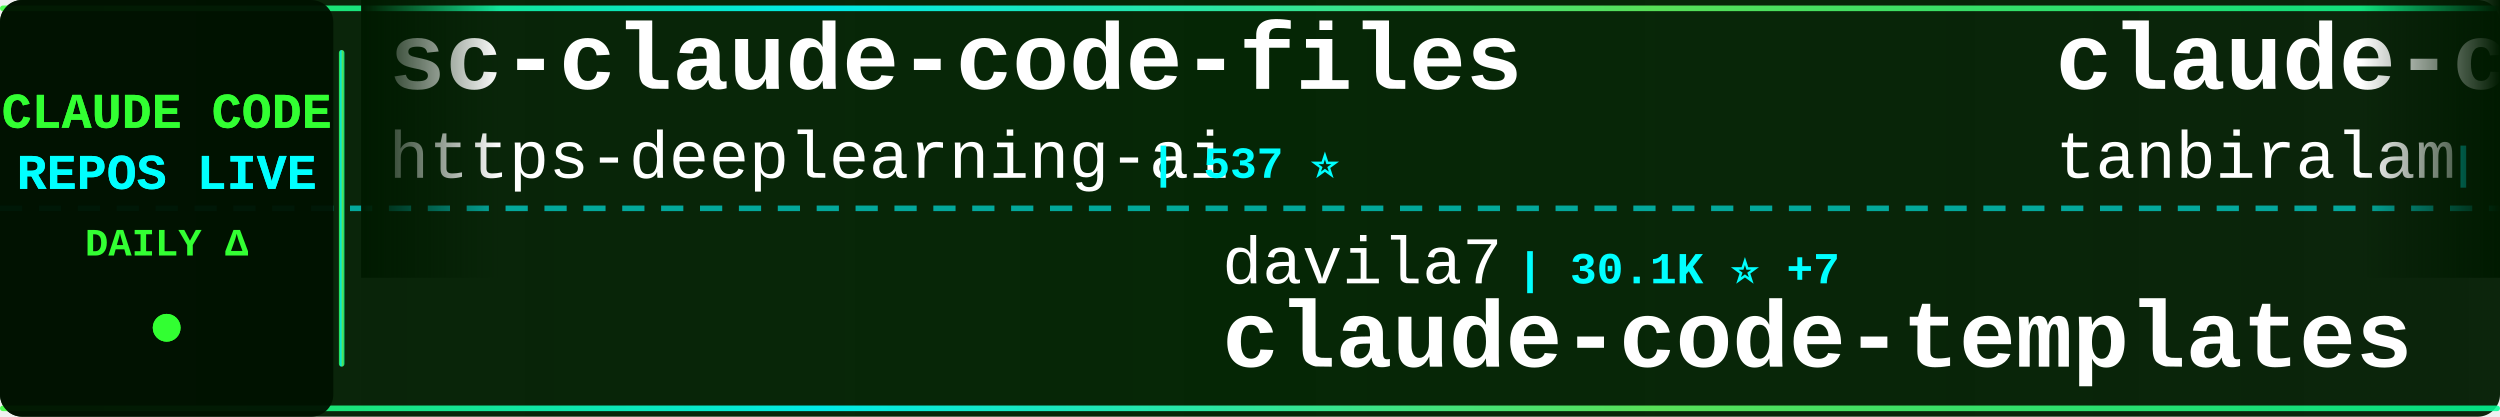
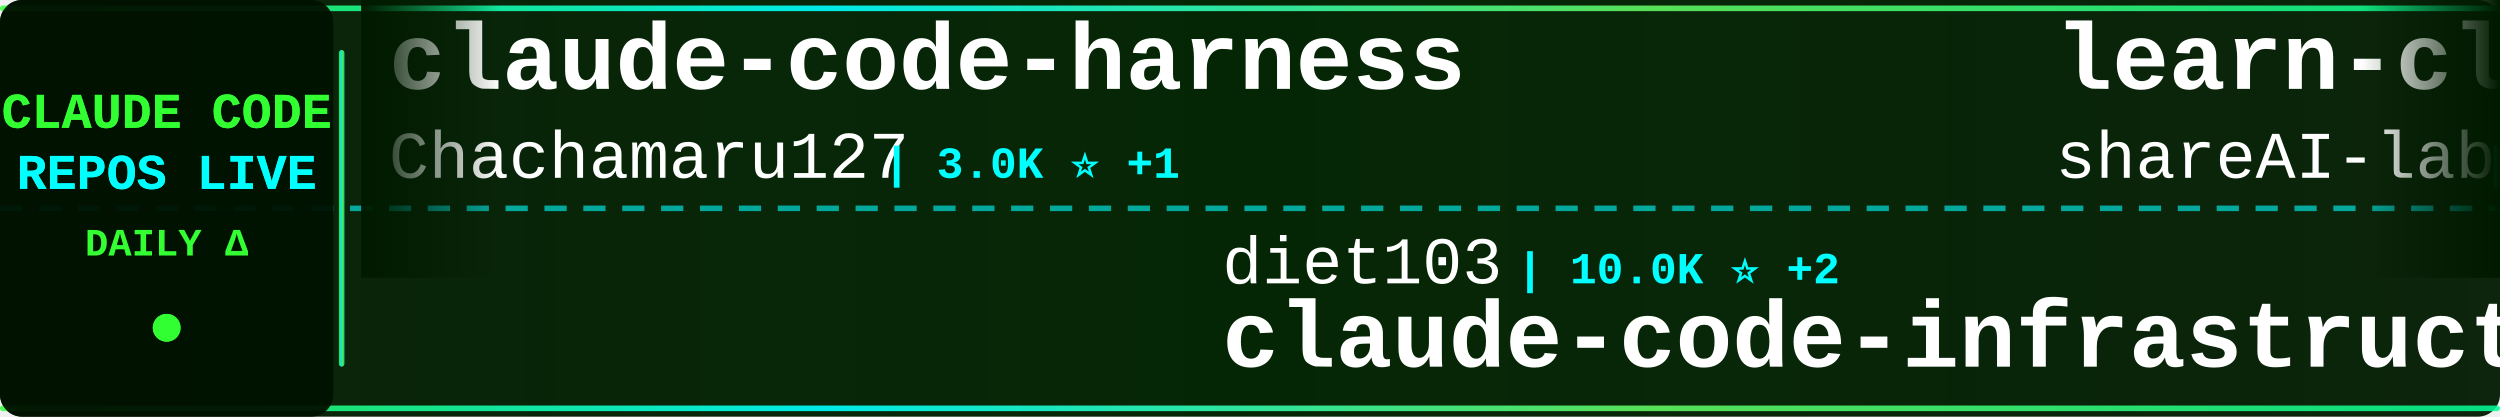
<svg xmlns="http://www.w3.org/2000/svg" width="900" height="150">
  <defs>
    <linearGradient id="tickerBg" x1="0%" y1="0%" x2="100%" y2="0%">
      <stop offset="0%" style="stop-color:#001a00;stop-opacity:0.95" />
      <stop offset="50%" style="stop-color:#002200;stop-opacity:0.98" />
      <stop offset="100%" style="stop-color:#001a00;stop-opacity:0.95" />
    </linearGradient>
    <linearGradient id="borderGrad" x1="0%" y1="0%" x2="100%" y2="0%">
      <stop offset="0%" style="stop-color:#33ff33;stop-opacity:0.85">
        <animate attributeName="stop-opacity" values="0.85;1;0.85" dur="2s" repeatCount="indefinite" />
      </stop>
      <stop offset="33%" style="stop-color:#00ffff;stop-opacity:0.9">
        <animate attributeName="stop-opacity" values="0.9;1;0.9" dur="2.2s" repeatCount="indefinite" />
      </stop>
      <stop offset="66%" style="stop-color:#66ff66;stop-opacity:0.85">
        <animate attributeName="stop-opacity" values="0.85;1;0.85" dur="1.8s" repeatCount="indefinite" />
      </stop>
      <stop offset="100%" style="stop-color:#00ff99;stop-opacity:0.85">
        <animate attributeName="stop-opacity" values="0.85;1;0.85" dur="2s" repeatCount="indefinite" />
      </stop>
    </linearGradient>
    <filter id="textGlow">
      <feGaussianBlur stdDeviation="0.1" result="coloredBlur" />
      <feMerge>
        <feMergeNode in="coloredBlur" />
        <feMergeNode in="SourceGraphic" />
      </feMerge>
    </filter>
    <filter id="metricGlow">
      <feGaussianBlur stdDeviation="0.2" result="coloredBlur" />
      <feMerge>
        <feMergeNode in="coloredBlur" />
        <feMergeNode in="SourceGraphic" />
      </feMerge>
    </filter>
    <linearGradient id="leftFade" x1="0%" y1="0%" x2="100%" y2="0%">
      <stop offset="0%" style="stop-color:#001a00;stop-opacity:1" />
      <stop offset="100%" style="stop-color:#001a00;stop-opacity:0" />
    </linearGradient>
    <linearGradient id="rightFade" x1="0%" y1="0%" x2="100%" y2="0%">
      <stop offset="0%" style="stop-color:#001a00;stop-opacity:0" />
      <stop offset="100%" style="stop-color:#001a00;stop-opacity:1" />
    </linearGradient>
  </defs>
  <rect width="900" height="150" fill="url(#tickerBg)" rx="8" />
  <rect x="0" y="2" width="900" height="2" fill="url(#borderGrad)" rx="1" />
  <rect x="0" y="146" width="900" height="2" fill="url(#borderGrad)" rx="1" />
  <line x1="0" y1="75" x2="900" y2="75" stroke="#00ffff" stroke-width="2" stroke-dasharray="8 6" opacity="0.6" />
  <rect x="0" y="0" width="120" height="150" fill="#001100" opacity="0.95" rx="8" />
  <text x="60" y="46" font-family="'Courier New', monospace" font-size="18" font-weight="bold" fill="#33ff33" text-anchor="middle" filter="url(#textGlow)">
    CLAUDE CODE
  </text>
  <text x="60" y="68" font-family="'Courier New', monospace" font-size="18" font-weight="bold" fill="#00ffff" text-anchor="middle" filter="url(#textGlow)">
    REPOS LIVE
  </text>
  <text x="60" y="92" font-family="'Courier New', monospace" font-size="14" font-weight="bold" fill="#33ff33" text-anchor="middle">
    DAILY Δ
  </text>
  <circle cx="60" cy="118" r="5" fill="#33ff33" filter="url(#metricGlow)">
    <animate attributeName="r" values="4;6;4" dur="1.5s" repeatCount="indefinite" />
    <animate attributeName="opacity" values="0.6;1;0.6" dur="1.5s" repeatCount="indefinite" />
  </circle>
  <rect x="122" y="18" width="2" height="114" fill="url(#borderGrad)" rx="1" />
  <clipPath id="tickerClip">
    <rect x="130" y="0" width="770" height="150" />
  </clipPath>
  <g clip-path="url(#tickerClip)">
    <g id="tickerItems">
      <animateTransform attributeName="transform" attributeType="XML" type="translate" from="0 0" to="-3000 0" dur="54s" repeatCount="indefinite" />
      <g transform="translate(0, 0)">
-         <text x="140" y="32" font-family="'Courier New', monospace" font-size="34" font-weight="bold" fill="#ffffff">sc-claude-code-files</text>
-         <text x="140" y="64" font-family="'Courier New', monospace" font-size="24" font-weight="normal" fill="#ffffff" opacity="1.0">https-deeplearning-ai</text>
-         <text x="414" y="64" font-family="'Courier New', monospace" font-size="16" font-weight="bold" fill="#00ffff"> | 537 ⭐</text>
+         <text x="140" y="32" font-family="'Courier New', monospace" font-size="34" font-weight="bold" fill="#ffffff">claude-code-harness</text>
+         <text x="140" y="64" font-family="'Courier New', monospace" font-size="24" font-weight="normal" fill="#ffffff" opacity="1.0">Chachamaru127</text>
+         <text x="318" y="64" font-family="'Courier New', monospace" font-size="16" font-weight="bold" fill="#00ffff"> | 3.0K ⭐ +1</text>
      </g>
      <g transform="translate(300, 0)">
-         <text x="140" y="102" font-family="'Courier New', monospace" font-size="24" font-weight="normal" fill="#ffffff" opacity="1.0">davila7</text>
-         <text x="246" y="102" font-family="'Courier New', monospace" font-size="16" font-weight="bold" fill="#00ffff"> | 30.1K ⭐ +7</text>
-         <text x="140" y="132" font-family="'Courier New', monospace" font-size="34" font-weight="bold" fill="#ffffff">claude-code-templates</text>
+         <text x="140" y="102" font-family="'Courier New', monospace" font-size="24" font-weight="normal" fill="#ffffff" opacity="1.0">diet103</text>
+         <text x="246" y="102" font-family="'Courier New', monospace" font-size="16" font-weight="bold" fill="#00ffff"> | 10.0K ⭐ +2</text>
+         <text x="140" y="132" font-family="'Courier New', monospace" font-size="34" font-weight="bold" fill="#ffffff">claude-code-infrastructu...</text>
      </g>
      <g transform="translate(600, 0)">
-         <text x="140" y="32" font-family="'Courier New', monospace" font-size="34" font-weight="bold" fill="#ffffff">claude-code</text>
-         <text x="140" y="64" font-family="'Courier New', monospace" font-size="24" font-weight="normal" fill="#ffffff" opacity="1.0">tanbiralam</text>
-         <text x="282" y="64" font-family="'Courier New', monospace" font-size="16" font-weight="bold" fill="#00ffff"> | 2.1K ⭐ +2</text>
+         <text x="140" y="32" font-family="'Courier New', monospace" font-size="34" font-weight="bold" fill="#ffffff">learn-claude-code</text>
+         <text x="140" y="64" font-family="'Courier New', monospace" font-size="24" font-weight="normal" fill="#ffffff" opacity="1.0">shareAI-lab</text>
+         <text x="294" y="64" font-family="'Courier New', monospace" font-size="16" font-weight="bold" fill="#00ffff"> | 73.1K ⭐ +23</text>
      </g>
      <g transform="translate(900, 0)">
-         <text x="140" y="102" font-family="'Courier New', monospace" font-size="24" font-weight="normal" fill="#ffffff" opacity="1.0">alex000kim</text>
-         <text x="282" y="102" font-family="'Courier New', monospace" font-size="16" font-weight="bold" fill="#00ffff"> | 232 ⭐</text>
-         <text x="140" y="132" font-family="'Courier New', monospace" font-size="34" font-weight="bold" fill="#ffffff">claude-code</text>
-       </g>
-       <g transform="translate(1200, 0)">
-         <text x="140" y="32" font-family="'Courier New', monospace" font-size="34" font-weight="bold" fill="#ffffff">claude-code-from-source</text>
-         <text x="140" y="64" font-family="'Courier New', monospace" font-size="24" font-weight="normal" fill="#ffffff" opacity="1.0">alejandrobalderas</text>
-         <text x="366" y="64" font-family="'Courier New', monospace" font-size="16" font-weight="bold" fill="#00ffff"> | 2.7K ⭐ +1</text>
-       </g>
-       <g transform="translate(1500, 0)">
-         <text x="140" y="102" font-family="'Courier New', monospace" font-size="24" font-weight="normal" fill="#ffffff" opacity="1.0">fuergaosi233</text>
-         <text x="306" y="102" font-family="'Courier New', monospace" font-size="16" font-weight="bold" fill="#00ffff"> | 2.8K ⭐</text>
-         <text x="140" y="132" font-family="'Courier New', monospace" font-size="34" font-weight="bold" fill="#ffffff">claude-code-proxy</text>
-       </g>
-       <g transform="translate(1800, 0)">
-         <text x="140" y="32" font-family="'Courier New', monospace" font-size="34" font-weight="bold" fill="#ffffff">claude-code-sourcemap</text>
-         <text x="140" y="64" font-family="'Courier New', monospace" font-size="24" font-weight="normal" fill="#ffffff" opacity="1.0">ChinaSiro</text>
-         <text x="270" y="64" font-family="'Courier New', monospace" font-size="16" font-weight="bold" fill="#00ffff"> | 9.6K ⭐ +2</text>
-       </g>
-       <g transform="translate(2100, 0)">
        <text x="140" y="102" font-family="'Courier New', monospace" font-size="24" font-weight="normal" fill="#ffffff" opacity="1.0">hangsman</text>
        <text x="258" y="102" font-family="'Courier New', monospace" font-size="16" font-weight="bold" fill="#00ffff"> | 790 ⭐</text>
        <text x="140" y="132" font-family="'Courier New', monospace" font-size="34" font-weight="bold" fill="#ffffff">claude-code-source</text>
      </g>
+       <g transform="translate(1200, 0)">
+         <text x="140" y="32" font-family="'Courier New', monospace" font-size="34" font-weight="bold" fill="#ffffff">claude-code-source-build</text>
+         <text x="140" y="64" font-family="'Courier New', monospace" font-size="24" font-weight="normal" fill="#ffffff" opacity="1.0">andrew-kramer-inno</text>
+         <text x="378" y="64" font-family="'Courier New', monospace" font-size="16" font-weight="bold" fill="#00ffff"> | 593 ⭐</text>
+       </g>
+       <g transform="translate(1500, 0)">
+         <text x="140" y="102" font-family="'Courier New', monospace" font-size="24" font-weight="normal" fill="#ffffff" opacity="1.0">alejandrobalderas</text>
+         <text x="366" y="102" font-family="'Courier New', monospace" font-size="16" font-weight="bold" fill="#00ffff"> | 2.7K ⭐</text>
+         <text x="140" y="132" font-family="'Courier New', monospace" font-size="34" font-weight="bold" fill="#ffffff">claude-code-from-source</text>
+       </g>
+       <g transform="translate(1800, 0)">
+         <text x="140" y="32" font-family="'Courier New', monospace" font-size="34" font-weight="bold" fill="#ffffff">ClaudeCode</text>
+         <text x="140" y="64" font-family="'Courier New', monospace" font-size="24" font-weight="normal" fill="#ffffff" opacity="1.0">guanshan</text>
+         <text x="258" y="64" font-family="'Courier New', monospace" font-size="16" font-weight="bold" fill="#00ffff"> | 61 ⭐</text>
+       </g>
+       <g transform="translate(2100, 0)">
+         <text x="140" y="102" font-family="'Courier New', monospace" font-size="24" font-weight="normal" fill="#ffffff" opacity="1.0">centminmod</text>
+         <text x="282" y="102" font-family="'Courier New', monospace" font-size="16" font-weight="bold" fill="#00ffff"> | 2.5K ⭐</text>
+         <text x="140" y="132" font-family="'Courier New', monospace" font-size="34" font-weight="bold" fill="#ffffff">my-claude-code-setup</text>
+       </g>
      <g transform="translate(2400, 0)">
-         <text x="140" y="32" font-family="'Courier New', monospace" font-size="34" font-weight="bold" fill="#ffffff">claude-code-rev</text>
-         <text x="140" y="64" font-family="'Courier New', monospace" font-size="24" font-weight="normal" fill="#ffffff" opacity="1.0">oboard</text>
-         <text x="234" y="64" font-family="'Courier New', monospace" font-size="16" font-weight="bold" fill="#00ffff"> | 3.3K ⭐ +1</text>
+         <text x="140" y="32" font-family="'Courier New', monospace" font-size="34" font-weight="bold" fill="#ffffff">claude-code-tudou</text>
+         <text x="140" y="64" font-family="'Courier New', monospace" font-size="24" font-weight="normal" fill="#ffffff" opacity="1.0">AICoderTudou</text>
+         <text x="306" y="64" font-family="'Courier New', monospace" font-size="16" font-weight="bold" fill="#00ffff"> | 497 ⭐</text>
      </g>
      <g transform="translate(2700, 0)">
-         <text x="140" y="102" font-family="'Courier New', monospace" font-size="24" font-weight="normal" fill="#ffffff" opacity="1.0">andrew-kramer-inno</text>
-         <text x="378" y="102" font-family="'Courier New', monospace" font-size="16" font-weight="bold" fill="#00ffff"> | 593 ⭐</text>
-         <text x="140" y="132" font-family="'Courier New', monospace" font-size="34" font-weight="bold" fill="#ffffff">claude-code-source-build</text>
+         <text x="140" y="102" font-family="'Courier New', monospace" font-size="24" font-weight="normal" fill="#ffffff" opacity="1.0">darcyegb</text>
+         <text x="258" y="102" font-family="'Courier New', monospace" font-size="16" font-weight="bold" fill="#00ffff"> | 753 ⭐</text>
+         <text x="140" y="132" font-family="'Courier New', monospace" font-size="34" font-weight="bold" fill="#ffffff">ClaudeCodeAgents</text>
      </g>
      <g transform="translate(3000, 0)">
-         <text x="140" y="32" font-family="'Courier New', monospace" font-size="34" font-weight="bold" fill="#ffffff">sc-claude-code-files</text>
-         <text x="140" y="64" font-family="'Courier New', monospace" font-size="24" font-weight="normal" fill="#ffffff" opacity="1.0">https-deeplearning-ai</text>
-         <text x="414" y="64" font-family="'Courier New', monospace" font-size="16" font-weight="bold" fill="#00ffff"> | 537 ⭐</text>
+         <text x="140" y="32" font-family="'Courier New', monospace" font-size="34" font-weight="bold" fill="#ffffff">claude-code-harness</text>
+         <text x="140" y="64" font-family="'Courier New', monospace" font-size="24" font-weight="normal" fill="#ffffff" opacity="1.0">Chachamaru127</text>
+         <text x="318" y="64" font-family="'Courier New', monospace" font-size="16" font-weight="bold" fill="#00ffff"> | 3.0K ⭐ +1</text>
      </g>
      <g transform="translate(3300, 0)">
-         <text x="140" y="102" font-family="'Courier New', monospace" font-size="24" font-weight="normal" fill="#ffffff" opacity="1.0">davila7</text>
-         <text x="246" y="102" font-family="'Courier New', monospace" font-size="16" font-weight="bold" fill="#00ffff"> | 30.1K ⭐ +7</text>
-         <text x="140" y="132" font-family="'Courier New', monospace" font-size="34" font-weight="bold" fill="#ffffff">claude-code-templates</text>
+         <text x="140" y="102" font-family="'Courier New', monospace" font-size="24" font-weight="normal" fill="#ffffff" opacity="1.0">diet103</text>
+         <text x="246" y="102" font-family="'Courier New', monospace" font-size="16" font-weight="bold" fill="#00ffff"> | 10.0K ⭐ +2</text>
+         <text x="140" y="132" font-family="'Courier New', monospace" font-size="34" font-weight="bold" fill="#ffffff">claude-code-infrastructu...</text>
      </g>
      <g transform="translate(3600, 0)">
-         <text x="140" y="32" font-family="'Courier New', monospace" font-size="34" font-weight="bold" fill="#ffffff">claude-code</text>
-         <text x="140" y="64" font-family="'Courier New', monospace" font-size="24" font-weight="normal" fill="#ffffff" opacity="1.0">tanbiralam</text>
-         <text x="282" y="64" font-family="'Courier New', monospace" font-size="16" font-weight="bold" fill="#00ffff"> | 2.1K ⭐ +2</text>
+         <text x="140" y="32" font-family="'Courier New', monospace" font-size="34" font-weight="bold" fill="#ffffff">learn-claude-code</text>
+         <text x="140" y="64" font-family="'Courier New', monospace" font-size="24" font-weight="normal" fill="#ffffff" opacity="1.0">shareAI-lab</text>
+         <text x="294" y="64" font-family="'Courier New', monospace" font-size="16" font-weight="bold" fill="#00ffff"> | 73.1K ⭐ +23</text>
      </g>
      <g transform="translate(3900, 0)">
-         <text x="140" y="102" font-family="'Courier New', monospace" font-size="24" font-weight="normal" fill="#ffffff" opacity="1.0">alex000kim</text>
-         <text x="282" y="102" font-family="'Courier New', monospace" font-size="16" font-weight="bold" fill="#00ffff"> | 232 ⭐</text>
-         <text x="140" y="132" font-family="'Courier New', monospace" font-size="34" font-weight="bold" fill="#ffffff">claude-code</text>
+         <text x="140" y="102" font-family="'Courier New', monospace" font-size="24" font-weight="normal" fill="#ffffff" opacity="1.0">hangsman</text>
+         <text x="258" y="102" font-family="'Courier New', monospace" font-size="16" font-weight="bold" fill="#00ffff"> | 790 ⭐</text>
+         <text x="140" y="132" font-family="'Courier New', monospace" font-size="34" font-weight="bold" fill="#ffffff">claude-code-source</text>
      </g>
    </g>
  </g>
  <rect x="130" y="0" width="50" height="100" fill="url(#leftFade)" />
  <rect x="850" y="0" width="50" height="100" fill="url(#rightFade)" />
</svg>
